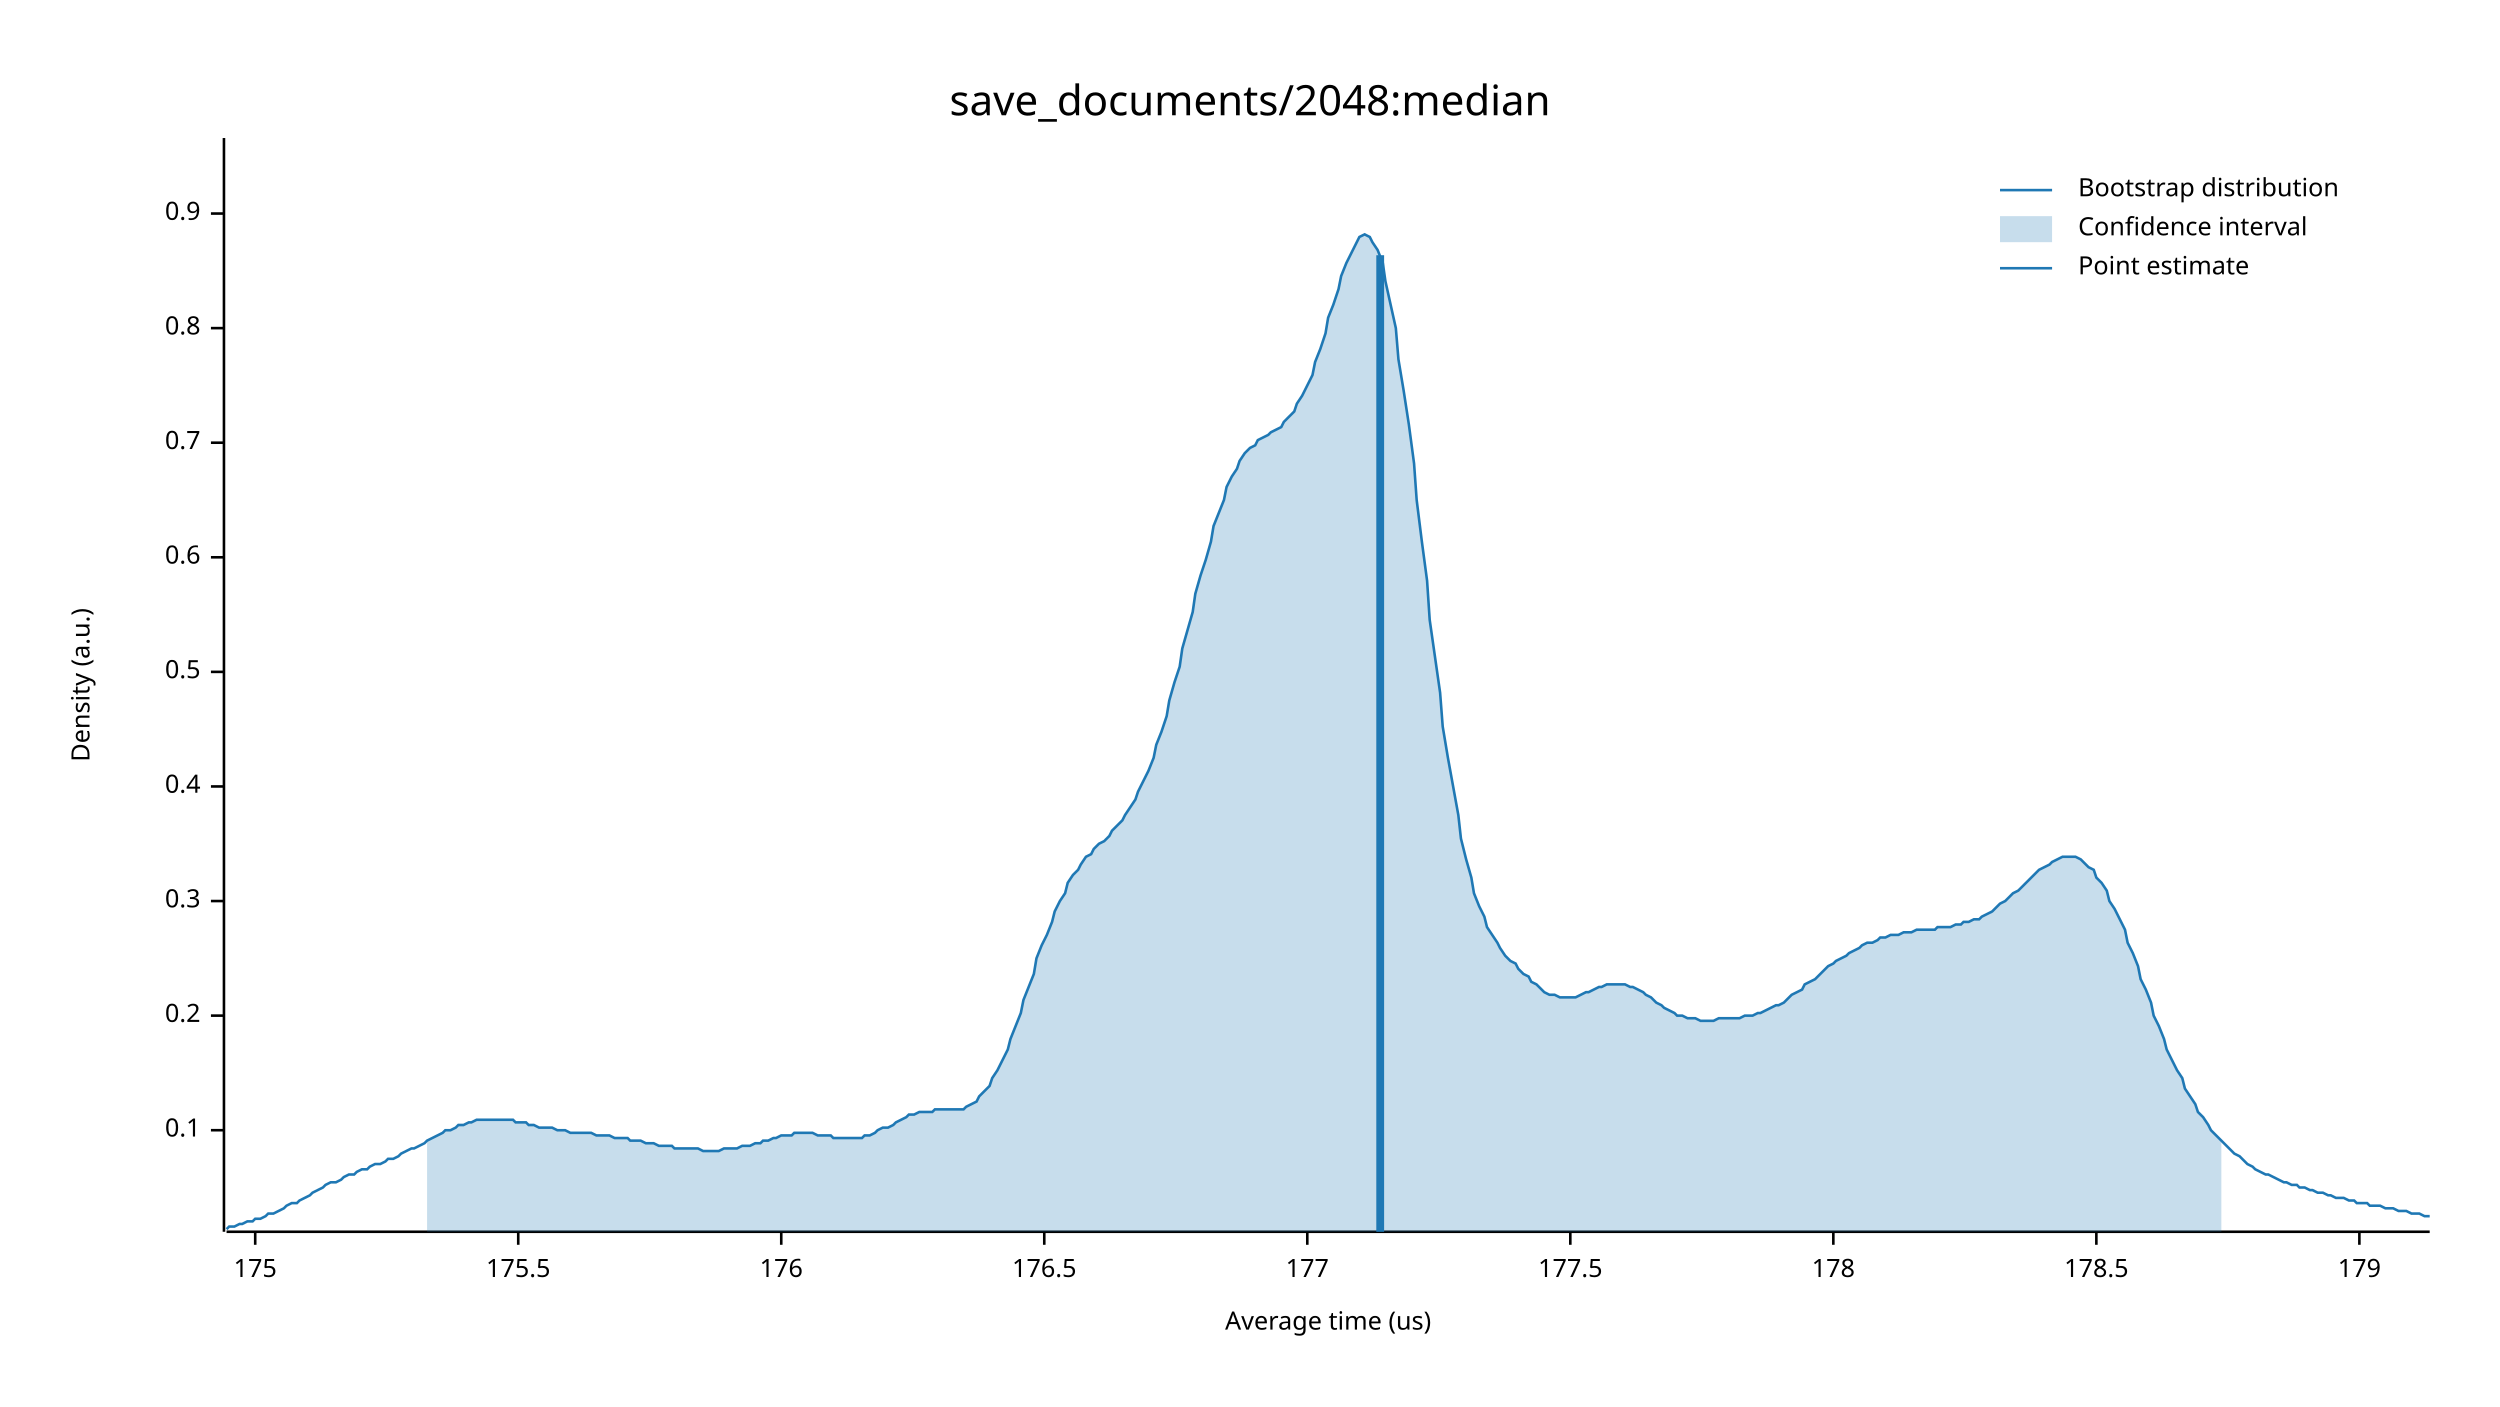
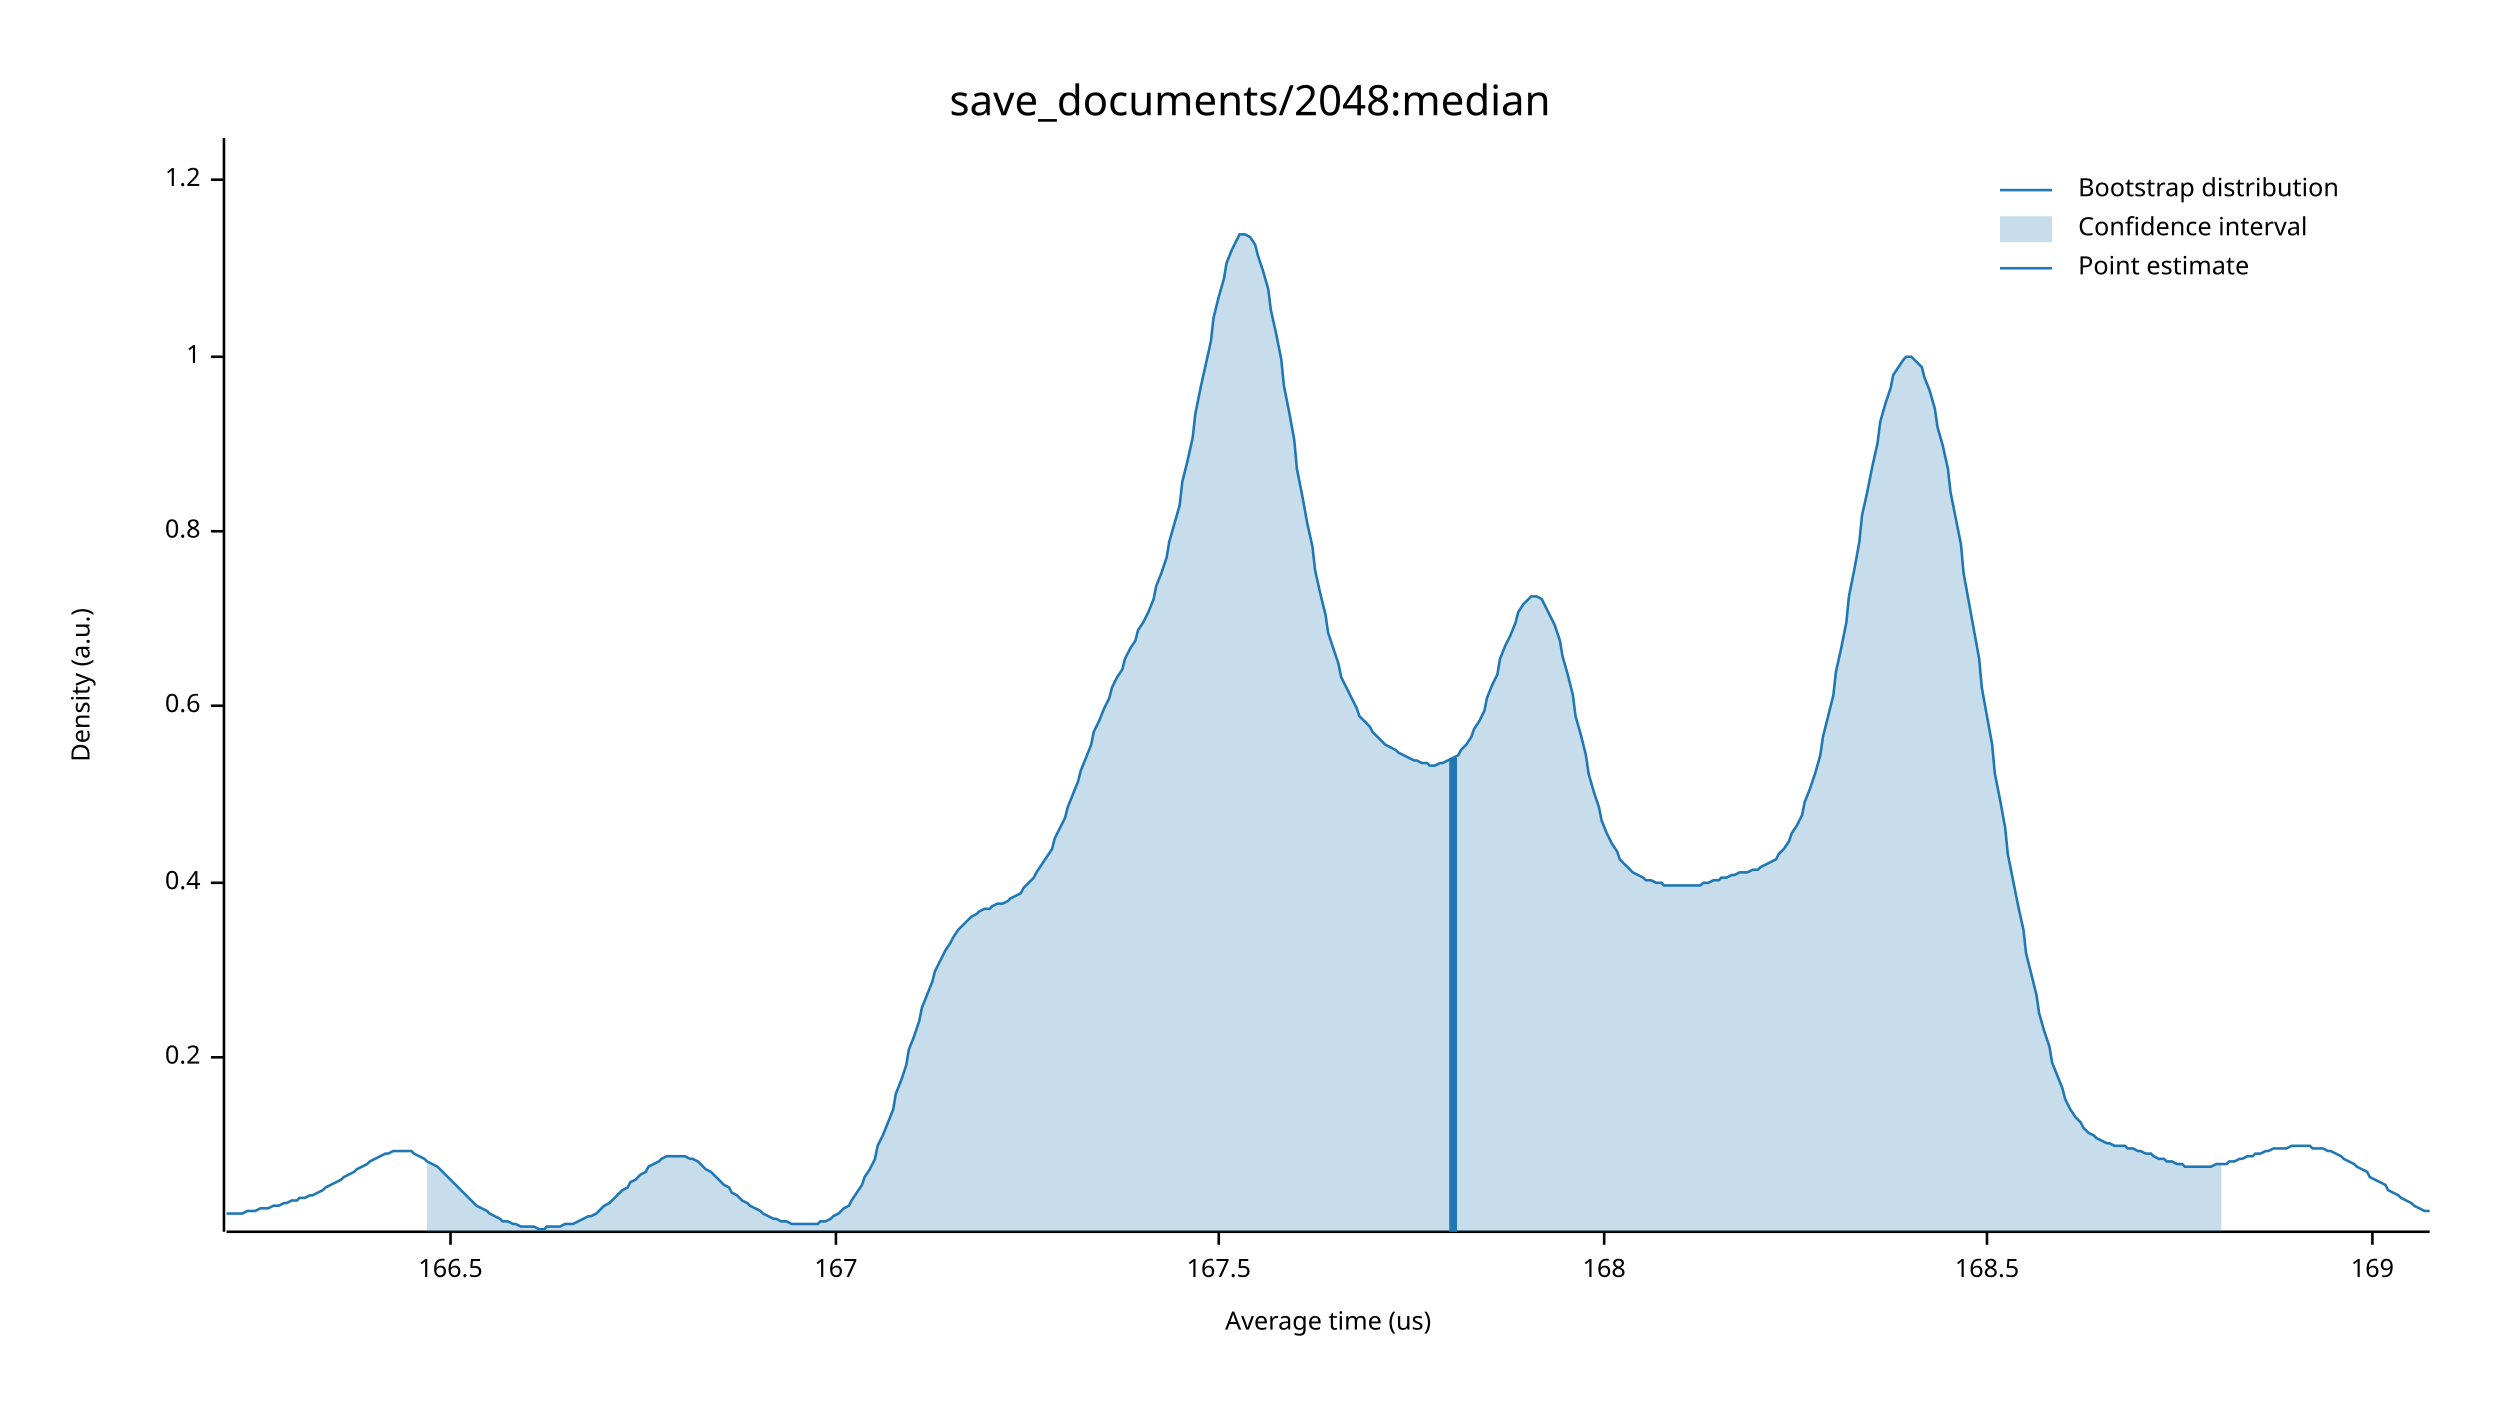
<svg xmlns="http://www.w3.org/2000/svg" width="960" height="540" viewBox="0 0 960 540">
  <text x="480" y="32" dy="0.76em" text-anchor="middle" font-family="sans-serif" font-size="16.129" opacity="1" fill="#000000">
save_documents/2048:median
</text>
  <text x="27" y="263" dy="0.76em" text-anchor="middle" font-family="sans-serif" font-size="9.677" opacity="1" fill="#000000" transform="rotate(270, 27, 263)">
Density (a.u.)
</text>
  <text x="510" y="513" dy="-0.5ex" text-anchor="middle" font-family="sans-serif" font-size="9.677" opacity="1" fill="#000000">
Average time (us)
</text>
  <polyline fill="none" opacity="1" stroke="#000000" stroke-width="1" points="86,53 86,473 " />
-   <text x="77" y="434" dy="0.5ex" text-anchor="end" font-family="sans-serif" font-size="9.677" opacity="1" fill="#000000">
- 0.1
- </text>
-   <polyline fill="none" opacity="1" stroke="#000000" stroke-width="1" points="81,434 86,434 " />
-   <text x="77" y="390" dy="0.5ex" text-anchor="end" font-family="sans-serif" font-size="9.677" opacity="1" fill="#000000">
+   <text x="77" y="406" dy="0.5ex" text-anchor="end" font-family="sans-serif" font-size="9.677" opacity="1" fill="#000000">
0.2
</text>
-   <polyline fill="none" opacity="1" stroke="#000000" stroke-width="1" points="81,390 86,390 " />
-   <text x="77" y="346" dy="0.5ex" text-anchor="end" font-family="sans-serif" font-size="9.677" opacity="1" fill="#000000">
- 0.3
- </text>
-   <polyline fill="none" opacity="1" stroke="#000000" stroke-width="1" points="81,346 86,346 " />
-   <text x="77" y="302" dy="0.5ex" text-anchor="end" font-family="sans-serif" font-size="9.677" opacity="1" fill="#000000">
+   <polyline fill="none" opacity="1" stroke="#000000" stroke-width="1" points="81,406 86,406 " />
+   <text x="77" y="339" dy="0.5ex" text-anchor="end" font-family="sans-serif" font-size="9.677" opacity="1" fill="#000000">
0.4
</text>
-   <polyline fill="none" opacity="1" stroke="#000000" stroke-width="1" points="81,302 86,302 " />
-   <text x="77" y="258" dy="0.5ex" text-anchor="end" font-family="sans-serif" font-size="9.677" opacity="1" fill="#000000">
- 0.5
- </text>
-   <polyline fill="none" opacity="1" stroke="#000000" stroke-width="1" points="81,258 86,258 " />
-   <text x="77" y="214" dy="0.5ex" text-anchor="end" font-family="sans-serif" font-size="9.677" opacity="1" fill="#000000">
+   <polyline fill="none" opacity="1" stroke="#000000" stroke-width="1" points="81,339 86,339 " />
+   <text x="77" y="271" dy="0.5ex" text-anchor="end" font-family="sans-serif" font-size="9.677" opacity="1" fill="#000000">
0.6
</text>
-   <polyline fill="none" opacity="1" stroke="#000000" stroke-width="1" points="81,214 86,214 " />
-   <text x="77" y="170" dy="0.5ex" text-anchor="end" font-family="sans-serif" font-size="9.677" opacity="1" fill="#000000">
- 0.7
- </text>
-   <polyline fill="none" opacity="1" stroke="#000000" stroke-width="1" points="81,170 86,170 " />
-   <text x="77" y="126" dy="0.5ex" text-anchor="end" font-family="sans-serif" font-size="9.677" opacity="1" fill="#000000">
+   <polyline fill="none" opacity="1" stroke="#000000" stroke-width="1" points="81,271 86,271 " />
+   <text x="77" y="204" dy="0.5ex" text-anchor="end" font-family="sans-serif" font-size="9.677" opacity="1" fill="#000000">
0.8
</text>
-   <polyline fill="none" opacity="1" stroke="#000000" stroke-width="1" points="81,126 86,126 " />
-   <text x="77" y="82" dy="0.5ex" text-anchor="end" font-family="sans-serif" font-size="9.677" opacity="1" fill="#000000">
- 0.9
+   <polyline fill="none" opacity="1" stroke="#000000" stroke-width="1" points="81,204 86,204 " />
+   <text x="77" y="137" dy="0.5ex" text-anchor="end" font-family="sans-serif" font-size="9.677" opacity="1" fill="#000000">
+ 1
</text>
-   <polyline fill="none" opacity="1" stroke="#000000" stroke-width="1" points="81,82 86,82 " />
+   <polyline fill="none" opacity="1" stroke="#000000" stroke-width="1" points="81,137 86,137 " />
+   <text x="77" y="69" dy="0.5ex" text-anchor="end" font-family="sans-serif" font-size="9.677" opacity="1" fill="#000000">
+ 1.2
+ </text>
+   <polyline fill="none" opacity="1" stroke="#000000" stroke-width="1" points="81,69 86,69 " />
  <polyline fill="none" opacity="1" stroke="#000000" stroke-width="1" points="87,473 933,473 " />
-   <text x="98" y="483" dy="0.76em" text-anchor="middle" font-family="sans-serif" font-size="9.677" opacity="1" fill="#000000">
- 175
+   <text x="173" y="483" dy="0.76em" text-anchor="middle" font-family="sans-serif" font-size="9.677" opacity="1" fill="#000000">
+ 166.5
</text>
-   <polyline fill="none" opacity="1" stroke="#000000" stroke-width="1" points="98,473 98,478 " />
-   <text x="199" y="483" dy="0.76em" text-anchor="middle" font-family="sans-serif" font-size="9.677" opacity="1" fill="#000000">
- 175.5
+   <polyline fill="none" opacity="1" stroke="#000000" stroke-width="1" points="173,473 173,478 " />
+   <text x="321" y="483" dy="0.76em" text-anchor="middle" font-family="sans-serif" font-size="9.677" opacity="1" fill="#000000">
+ 167
</text>
-   <polyline fill="none" opacity="1" stroke="#000000" stroke-width="1" points="199,473 199,478 " />
-   <text x="300" y="483" dy="0.76em" text-anchor="middle" font-family="sans-serif" font-size="9.677" opacity="1" fill="#000000">
- 176
+   <polyline fill="none" opacity="1" stroke="#000000" stroke-width="1" points="321,473 321,478 " />
+   <text x="468" y="483" dy="0.76em" text-anchor="middle" font-family="sans-serif" font-size="9.677" opacity="1" fill="#000000">
+ 167.5
</text>
-   <polyline fill="none" opacity="1" stroke="#000000" stroke-width="1" points="300,473 300,478 " />
-   <text x="401" y="483" dy="0.76em" text-anchor="middle" font-family="sans-serif" font-size="9.677" opacity="1" fill="#000000">
- 176.5
+   <polyline fill="none" opacity="1" stroke="#000000" stroke-width="1" points="468,473 468,478 " />
+   <text x="616" y="483" dy="0.76em" text-anchor="middle" font-family="sans-serif" font-size="9.677" opacity="1" fill="#000000">
+ 168
</text>
-   <polyline fill="none" opacity="1" stroke="#000000" stroke-width="1" points="401,473 401,478 " />
-   <text x="502" y="483" dy="0.76em" text-anchor="middle" font-family="sans-serif" font-size="9.677" opacity="1" fill="#000000">
- 177
+   <polyline fill="none" opacity="1" stroke="#000000" stroke-width="1" points="616,473 616,478 " />
+   <text x="763" y="483" dy="0.76em" text-anchor="middle" font-family="sans-serif" font-size="9.677" opacity="1" fill="#000000">
+ 168.5
</text>
-   <polyline fill="none" opacity="1" stroke="#000000" stroke-width="1" points="502,473 502,478 " />
-   <text x="603" y="483" dy="0.76em" text-anchor="middle" font-family="sans-serif" font-size="9.677" opacity="1" fill="#000000">
- 177.5
+   <polyline fill="none" opacity="1" stroke="#000000" stroke-width="1" points="763,473 763,478 " />
+   <text x="911" y="483" dy="0.76em" text-anchor="middle" font-family="sans-serif" font-size="9.677" opacity="1" fill="#000000">
+ 169
</text>
-   <polyline fill="none" opacity="1" stroke="#000000" stroke-width="1" points="603,473 603,478 " />
-   <text x="704" y="483" dy="0.76em" text-anchor="middle" font-family="sans-serif" font-size="9.677" opacity="1" fill="#000000">
- 178
- </text>
-   <polyline fill="none" opacity="1" stroke="#000000" stroke-width="1" points="704,473 704,478 " />
-   <text x="805" y="483" dy="0.76em" text-anchor="middle" font-family="sans-serif" font-size="9.677" opacity="1" fill="#000000">
- 178.5
- </text>
-   <polyline fill="none" opacity="1" stroke="#000000" stroke-width="1" points="805,473 805,478 " />
-   <text x="906" y="483" dy="0.76em" text-anchor="middle" font-family="sans-serif" font-size="9.677" opacity="1" fill="#000000">
- 179
- </text>
-   <polyline fill="none" opacity="1" stroke="#000000" stroke-width="1" points="906,473 906,478 " />
-   <polyline fill="none" opacity="1" stroke="#1F78B4" stroke-width="1" points="87,472 88,471 90,471 92,470 93,470 95,469 97,469 98,468 100,468 102,467 103,466 105,466 107,465 109,464 110,463 112,462 114,462 115,461 117,460 119,459 120,458 122,457 124,456 125,455 127,454 129,454 131,453 132,452 134,451 136,451 137,450 139,449 141,449 142,448 144,447 146,447 148,446 149,445 151,445 153,444 154,443 156,442 158,441 159,441 161,440 163,439 164,438 166,437 168,436 170,435 171,434 173,434 175,433 176,432 178,432 180,431 181,431 183,430 185,430 187,430 188,430 190,430 192,430 193,430 195,430 197,430 198,431 200,431 202,431 203,432 205,432 207,433 209,433 210,433 212,433 214,434 215,434 217,434 219,435 220,435 222,435 224,435 226,435 227,435 229,436 231,436 232,436 234,436 236,437 237,437 239,437 241,437 242,438 244,438 246,438 248,439 249,439 251,439 253,440 254,440 256,440 258,440 259,441 261,441 263,441 265,441 266,441 268,441 270,442 271,442 273,442 275,442 276,442 278,441 280,441 281,441 283,441 285,440 287,440 288,440 290,439 292,439 293,438 295,438 297,437 298,437 300,436 302,436 304,436 305,435 307,435 309,435 310,435 312,435 314,436 315,436 317,436 319,436 320,437 322,437 324,437 326,437 327,437 329,437 331,437 332,436 334,436 336,435 337,434 339,433 341,433 343,432 344,431 346,430 348,429 349,428 351,428 353,427 354,427 356,427 358,427 359,426 361,426 363,426 365,426 366,426 368,426 370,426 371,425 373,424 375,423 376,421 378,419 380,417 381,414 383,411 385,407 387,403 388,399 390,394 392,389 393,384 395,379 397,374 398,368 400,363 402,359 404,354 405,350 407,346 409,343 410,339 412,336 414,334 415,332 417,329 419,328 420,326 422,324 424,323 426,321 427,319 429,317 431,315 432,313 434,310 436,307 437,304 439,300 441,296 443,291 444,286 446,281 448,275 449,269 451,262 453,256 454,249 456,242 458,235 459,228 461,221 463,215 465,208 466,202 468,197 470,192 471,187 473,183 475,180 476,177 478,174 480,172 482,171 483,169 485,168 487,167 488,166 490,165 492,164 493,162 495,160 497,158 498,155 500,152 502,148 504,144 505,139 507,134 509,128 510,122 512,117 514,111 515,106 517,101 519,97 521,93 522,91 524,90 526,91 527,93 529,96 531,101 532,108 534,117 536,126 537,138 539,150 541,163 543,178 544,192 546,208 548,223 549,238 551,252 553,266 554,279 556,291 558,302 560,313 561,322 563,330 565,337 566,343 568,348 570,352 571,356 573,359 575,362 576,364 578,367 580,369 582,370 583,372 585,374 587,375 588,377 590,378 592,380 593,381 595,382 597,382 599,383 600,383 602,383 604,383 605,383 607,382 609,381 610,381 612,380 614,379 615,379 617,378 619,378 621,378 622,378 624,378 626,379 627,379 629,380 631,381 632,382 634,383 636,385 638,386 639,387 641,388 643,389 644,390 646,390 648,391 649,391 651,391 653,392 654,392 656,392 658,392 660,391 661,391 663,391 665,391 666,391 668,391 670,390 671,390 673,390 675,389 676,389 678,388 680,387 682,386 683,386 685,385 687,383 688,382 690,381 692,380 693,378 695,377 697,376 699,374 700,373 702,371 704,370 705,369 707,368 709,367 710,366 712,365 714,364 715,363 717,362 719,362 721,361 722,360 724,360 726,359 727,359 729,359 731,358 732,358 734,358 736,357 738,357 739,357 741,357 743,357 744,356 746,356 748,356 749,356 751,355 753,355 754,354 756,354 758,353 760,353 761,352 763,351 765,350 766,349 768,347 770,346 771,345 773,343 775,342 777,340 778,339 780,337 782,335 783,334 785,333 787,332 788,331 790,330 792,329 793,329 795,329 797,329 799,330 800,331 802,333 804,334 805,337 807,339 809,342 810,346 812,349 814,353 816,357 817,362 819,366 821,371 822,376 824,380 826,385 827,390 829,394 831,399 832,403 834,407 836,411 838,414 839,418 841,421 843,424 844,427 846,429 848,432 849,434 851,436 853,438 855,440 856,441 858,443 860,444 861,445 863,447 865,448 866,449 868,450 870,451 871,451 873,452 875,453 877,454 878,454 880,455 882,455 883,456 885,456 887,457 888,457 890,458 892,458 894,459 895,459 897,460 899,460 900,460 902,461 904,461 905,462 907,462 909,462 910,463 912,463 914,463 916,464 917,464 919,464 921,465 922,465 924,465 926,466 927,466 929,466 931,467 933,467 " />
-   <polygon opacity="0.25" fill="#1F78B4" points="164,438 166,437 168,436 170,435 171,434 173,434 175,433 176,432 178,432 180,431 181,431 183,430 185,430 187,430 188,430 190,430 192,430 193,430 195,430 197,430 198,431 200,431 202,431 203,432 205,432 207,433 209,433 210,433 212,433 214,434 215,434 217,434 219,435 220,435 222,435 224,435 226,435 227,435 229,436 231,436 232,436 234,436 236,437 237,437 239,437 241,437 242,438 244,438 246,438 248,439 249,439 251,439 253,440 254,440 256,440 258,440 259,441 261,441 263,441 265,441 266,441 268,441 270,442 271,442 273,442 275,442 276,442 278,441 280,441 281,441 283,441 285,440 287,440 288,440 290,439 292,439 293,438 295,438 297,437 298,437 300,436 302,436 304,436 305,435 307,435 309,435 310,435 312,435 314,436 315,436 317,436 319,436 320,437 322,437 324,437 326,437 327,437 329,437 331,437 332,436 334,436 336,435 337,434 339,433 341,433 343,432 344,431 346,430 348,429 349,428 351,428 353,427 354,427 356,427 358,427 359,426 361,426 363,426 365,426 366,426 368,426 370,426 371,425 373,424 375,423 376,421 378,419 380,417 381,414 383,411 385,407 387,403 388,399 390,394 392,389 393,384 395,379 397,374 398,368 400,363 402,359 404,354 405,350 407,346 409,343 410,339 412,336 414,334 415,332 417,329 419,328 420,326 422,324 424,323 426,321 427,319 429,317 431,315 432,313 434,310 436,307 437,304 439,300 441,296 443,291 444,286 446,281 448,275 449,269 451,262 453,256 454,249 456,242 458,235 459,228 461,221 463,215 465,208 466,202 468,197 470,192 471,187 473,183 475,180 476,177 478,174 480,172 482,171 483,169 485,168 487,167 488,166 490,165 492,164 493,162 495,160 497,158 498,155 500,152 502,148 504,144 505,139 507,134 509,128 510,122 512,117 514,111 515,106 517,101 519,97 521,93 522,91 524,90 526,91 527,93 529,96 531,101 532,108 534,117 536,126 537,138 539,150 541,163 543,178 544,192 546,208 548,223 549,238 551,252 553,266 554,279 556,291 558,302 560,313 561,322 563,330 565,337 566,343 568,348 570,352 571,356 573,359 575,362 576,364 578,367 580,369 582,370 583,372 585,374 587,375 588,377 590,378 592,380 593,381 595,382 597,382 599,383 600,383 602,383 604,383 605,383 607,382 609,381 610,381 612,380 614,379 615,379 617,378 619,378 621,378 622,378 624,378 626,379 627,379 629,380 631,381 632,382 634,383 636,385 638,386 639,387 641,388 643,389 644,390 646,390 648,391 649,391 651,391 653,392 654,392 656,392 658,392 660,391 661,391 663,391 665,391 666,391 668,391 670,390 671,390 673,390 675,389 676,389 678,388 680,387 682,386 683,386 685,385 687,383 688,382 690,381 692,380 693,378 695,377 697,376 699,374 700,373 702,371 704,370 705,369 707,368 709,367 710,366 712,365 714,364 715,363 717,362 719,362 721,361 722,360 724,360 726,359 727,359 729,359 731,358 732,358 734,358 736,357 738,357 739,357 741,357 743,357 744,356 746,356 748,356 749,356 751,355 753,355 754,354 756,354 758,353 760,353 761,352 763,351 765,350 766,349 768,347 770,346 771,345 773,343 775,342 777,340 778,339 780,337 782,335 783,334 785,333 787,332 788,331 790,330 792,329 793,329 795,329 797,329 799,330 800,331 802,333 804,334 805,337 807,339 809,342 810,346 812,349 814,353 816,357 817,362 819,366 821,371 822,376 824,380 826,385 827,390 829,394 831,399 832,403 834,407 836,411 838,414 839,418 841,421 843,424 844,427 846,429 848,432 849,434 851,436 853,438 853,473 164,473 " />
-   <polyline fill="none" opacity="1" stroke="#1F78B4" stroke-width="3" points="530,473 530,98 " />
+   <polyline fill="none" opacity="1" stroke="#000000" stroke-width="1" points="911,473 911,478 " />
+   <polyline fill="none" opacity="1" stroke="#1F78B4" stroke-width="1" points="87,466 88,466 90,466 92,466 93,466 95,465 97,465 98,465 100,464 102,464 103,464 105,463 107,463 109,462 110,462 112,461 114,461 115,460 117,460 119,459 120,459 122,458 124,457 125,456 127,455 129,454 131,453 132,452 134,451 136,450 137,449 139,448 141,447 142,446 144,445 146,444 148,443 149,443 151,442 153,442 154,442 156,442 158,442 159,443 161,444 163,445 164,446 166,447 168,448 170,450 171,451 173,453 175,455 176,456 178,458 180,460 181,461 183,463 185,464 187,465 188,466 190,467 192,468 193,469 195,469 197,470 198,470 200,471 202,471 203,471 205,471 207,472 209,472 210,471 212,471 214,471 215,471 217,470 219,470 220,470 222,469 224,468 226,467 227,467 229,466 231,464 232,463 234,462 236,460 237,459 239,457 241,456 242,454 244,453 246,451 248,450 249,448 251,447 253,446 254,445 256,444 258,444 259,444 261,444 263,444 265,445 266,445 268,446 270,448 271,449 273,450 275,452 276,453 278,455 280,456 281,458 283,459 285,461 287,462 288,463 290,464 292,465 293,466 295,467 297,468 298,468 300,469 302,469 304,470 305,470 307,470 309,470 310,470 312,470 314,470 315,469 317,469 319,468 320,467 322,466 324,464 326,463 327,461 329,458 331,455 332,452 334,449 336,445 337,440 339,436 341,431 343,426 344,420 346,415 348,409 349,403 351,398 353,392 354,387 356,382 358,377 359,373 361,369 363,365 365,362 366,360 368,357 370,355 371,354 373,352 375,351 376,350 378,349 380,349 381,348 383,347 385,347 387,346 388,345 390,344 392,343 393,341 395,339 397,337 398,335 400,332 402,329 404,326 405,322 407,318 409,314 410,310 412,305 414,300 415,296 417,291 419,286 420,281 422,277 424,272 426,268 427,264 429,260 431,257 432,253 434,249 436,246 437,242 439,239 441,235 443,230 444,225 446,220 448,214 449,208 451,201 453,194 454,185 456,177 458,168 459,159 461,149 463,140 465,131 466,122 468,114 470,107 471,101 473,96 475,92 476,90 478,90 480,91 482,94 483,98 485,104 487,111 488,119 490,128 492,138 493,148 495,158 497,169 498,180 500,190 502,201 504,210 505,219 507,228 509,236 510,243 512,249 514,255 515,260 517,264 519,268 521,272 522,275 524,277 526,279 527,281 529,283 531,285 532,286 534,287 536,288 537,289 539,290 541,291 543,292 544,292 546,293 548,293 549,294 551,294 553,293 554,293 556,292 558,291 560,290 561,288 563,286 565,283 566,280 568,277 570,273 571,268 573,263 575,259 576,253 578,248 580,244 582,239 583,235 585,232 587,230 588,229 590,229 592,230 593,232 595,236 597,240 599,246 600,252 602,259 604,267 605,275 607,282 609,290 610,297 612,304 614,310 615,315 617,320 619,324 621,327 622,330 624,332 626,334 627,335 629,336 631,337 632,338 634,338 636,339 638,339 639,340 641,340 643,340 644,340 646,340 648,340 649,340 651,340 653,340 654,339 656,339 658,338 660,338 661,337 663,337 665,336 666,336 668,335 670,335 671,335 673,334 675,334 676,333 678,332 680,331 682,330 683,328 685,326 687,323 688,320 690,317 692,313 693,308 695,303 697,297 699,290 700,283 702,275 704,267 705,258 707,249 709,239 710,229 712,219 714,208 715,198 717,189 719,179 721,170 722,162 724,155 726,149 727,144 729,141 731,138 732,137 734,137 736,139 738,141 739,145 741,150 743,157 744,164 746,171 748,180 749,189 751,199 753,209 754,220 756,231 758,242 760,253 761,264 763,275 765,286 766,297 768,307 770,318 771,328 773,338 775,348 777,357 778,366 780,374 782,382 783,389 785,396 787,402 788,408 790,413 792,418 793,422 795,426 797,429 799,431 800,433 802,435 804,436 805,437 807,438 809,439 810,439 812,440 814,440 816,440 817,441 819,441 821,442 822,442 824,443 826,443 827,444 829,445 831,445 832,446 834,446 836,447 838,447 839,448 841,448 843,448 844,448 846,448 848,448 849,448 851,447 853,447 855,447 856,446 858,446 860,445 861,445 863,444 865,444 866,443 868,443 870,442 871,442 873,441 875,441 877,441 878,441 880,440 882,440 883,440 885,440 887,440 888,441 890,441 892,441 894,442 895,442 897,443 899,444 900,445 902,446 904,447 905,448 907,449 909,450 910,452 912,453 914,454 916,455 917,457 919,458 921,459 922,460 924,461 926,462 927,463 929,464 931,465 933,465 " />
+   <polygon opacity="0.25" fill="#1F78B4" points="164,446 166,447 168,448 170,450 171,451 173,453 175,455 176,456 178,458 180,460 181,461 183,463 185,464 187,465 188,466 190,467 192,468 193,469 195,469 197,470 198,470 200,471 202,471 203,471 205,471 207,472 209,472 210,471 212,471 214,471 215,471 217,470 219,470 220,470 222,469 224,468 226,467 227,467 229,466 231,464 232,463 234,462 236,460 237,459 239,457 241,456 242,454 244,453 246,451 248,450 249,448 251,447 253,446 254,445 256,444 258,444 259,444 261,444 263,444 265,445 266,445 268,446 270,448 271,449 273,450 275,452 276,453 278,455 280,456 281,458 283,459 285,461 287,462 288,463 290,464 292,465 293,466 295,467 297,468 298,468 300,469 302,469 304,470 305,470 307,470 309,470 310,470 312,470 314,470 315,469 317,469 319,468 320,467 322,466 324,464 326,463 327,461 329,458 331,455 332,452 334,449 336,445 337,440 339,436 341,431 343,426 344,420 346,415 348,409 349,403 351,398 353,392 354,387 356,382 358,377 359,373 361,369 363,365 365,362 366,360 368,357 370,355 371,354 373,352 375,351 376,350 378,349 380,349 381,348 383,347 385,347 387,346 388,345 390,344 392,343 393,341 395,339 397,337 398,335 400,332 402,329 404,326 405,322 407,318 409,314 410,310 412,305 414,300 415,296 417,291 419,286 420,281 422,277 424,272 426,268 427,264 429,260 431,257 432,253 434,249 436,246 437,242 439,239 441,235 443,230 444,225 446,220 448,214 449,208 451,201 453,194 454,185 456,177 458,168 459,159 461,149 463,140 465,131 466,122 468,114 470,107 471,101 473,96 475,92 476,90 478,90 480,91 482,94 483,98 485,104 487,111 488,119 490,128 492,138 493,148 495,158 497,169 498,180 500,190 502,201 504,210 505,219 507,228 509,236 510,243 512,249 514,255 515,260 517,264 519,268 521,272 522,275 524,277 526,279 527,281 529,283 531,285 532,286 534,287 536,288 537,289 539,290 541,291 543,292 544,292 546,293 548,293 549,294 551,294 553,293 554,293 556,292 558,291 560,290 561,288 563,286 565,283 566,280 568,277 570,273 571,268 573,263 575,259 576,253 578,248 580,244 582,239 583,235 585,232 587,230 588,229 590,229 592,230 593,232 595,236 597,240 599,246 600,252 602,259 604,267 605,275 607,282 609,290 610,297 612,304 614,310 615,315 617,320 619,324 621,327 622,330 624,332 626,334 627,335 629,336 631,337 632,338 634,338 636,339 638,339 639,340 641,340 643,340 644,340 646,340 648,340 649,340 651,340 653,340 654,339 656,339 658,338 660,338 661,337 663,337 665,336 666,336 668,335 670,335 671,335 673,334 675,334 676,333 678,332 680,331 682,330 683,328 685,326 687,323 688,320 690,317 692,313 693,308 695,303 697,297 699,290 700,283 702,275 704,267 705,258 707,249 709,239 710,229 712,219 714,208 715,198 717,189 719,179 721,170 722,162 724,155 726,149 727,144 729,141 731,138 732,137 734,137 736,139 738,141 739,145 741,150 743,157 744,164 746,171 748,180 749,189 751,199 753,209 754,220 756,231 758,242 760,253 761,264 763,275 765,286 766,297 768,307 770,318 771,328 773,338 775,348 777,357 778,366 780,374 782,382 783,389 785,396 787,402 788,408 790,413 792,418 793,422 795,426 797,429 799,431 800,433 802,435 804,436 805,437 807,438 809,439 810,439 812,440 814,440 816,440 817,441 819,441 821,442 822,442 824,443 826,443 827,444 829,445 831,445 832,446 834,446 836,447 838,447 839,448 841,448 843,448 844,448 846,448 848,448 849,448 851,447 853,447 853,473 164,473 " />
+   <polyline fill="none" opacity="1" stroke="#1F78B4" stroke-width="3" points="558,473 558,291 " />
  <text x="798" y="68" dy="0.76em" text-anchor="start" font-family="sans-serif" font-size="9.677" opacity="1" fill="#000000">
Bootstrap distribution
</text>
  <text x="798" y="83" dy="0.76em" text-anchor="start" font-family="sans-serif" font-size="9.677" opacity="1" fill="#000000">
Confidence interval
</text>
  <text x="798" y="98" dy="0.76em" text-anchor="start" font-family="sans-serif" font-size="9.677" opacity="1" fill="#000000">
Point estimate
</text>
  <polyline fill="none" opacity="1" stroke="#1F78B4" stroke-width="1" points="768,73 788,73 " />
  <rect x="768" y="83" width="20" height="10" opacity="0.25" fill="#1F78B4" stroke="none" />
  <polyline fill="none" opacity="1" stroke="#1F78B4" stroke-width="1" points="768,103 788,103 " />
</svg>
